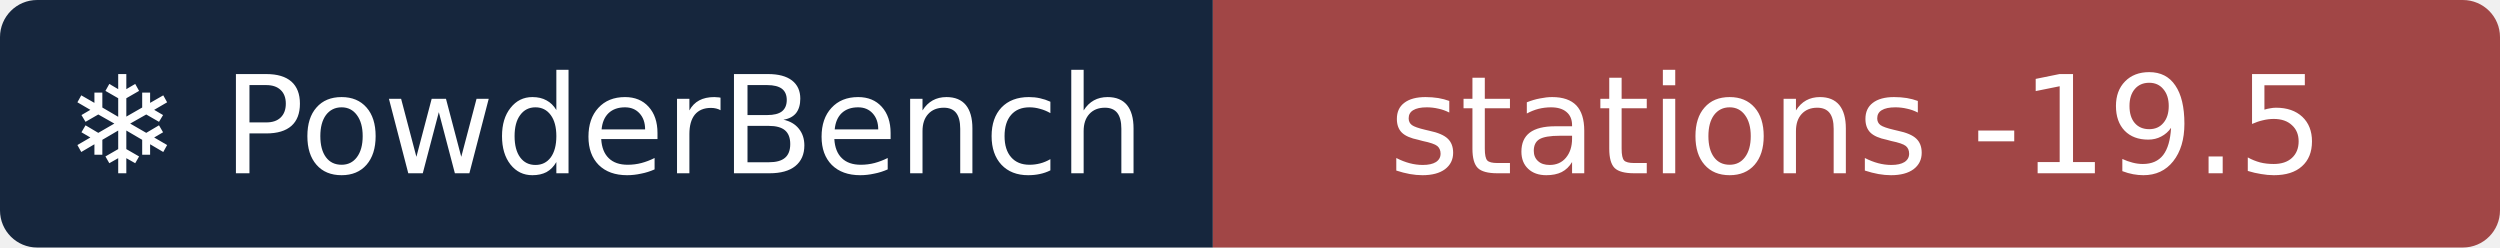
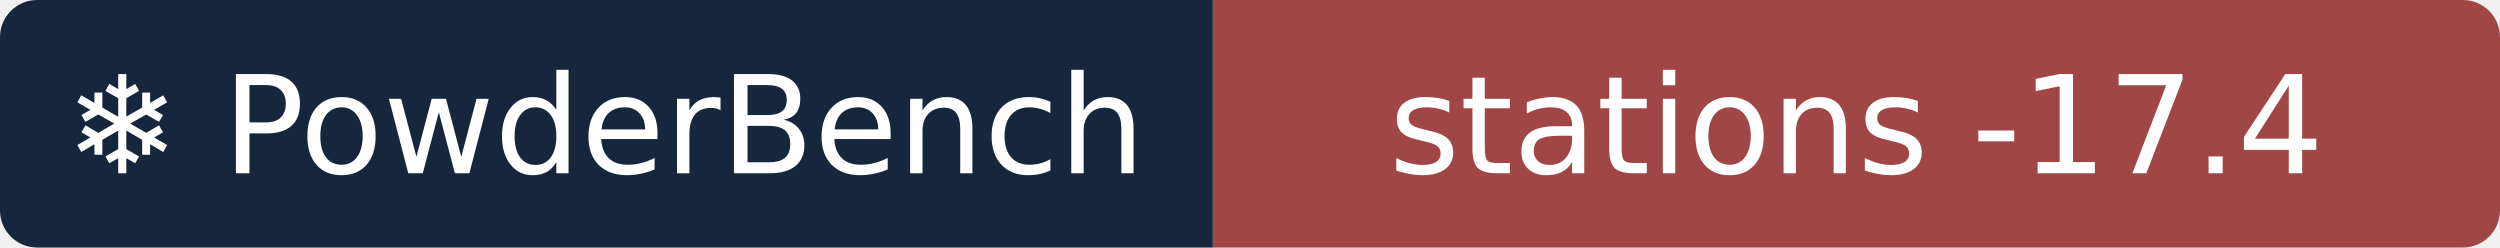
- <svg xmlns="http://www.w3.org/2000/svg" width="202" height="20" role="img" aria-label="❄ PowderBench: stations -19.5">
+ <svg xmlns="http://www.w3.org/2000/svg" width="202" height="20" role="img" aria-label="❄ PowderBench: stations -17.4">
  <clipPath id="r">
    <rect width="202" height="20" rx="3" />
  </clipPath>
  <g clip-path="url(#r)">
    <rect width="98" height="20" fill="#16263d" />
    <rect x="98" width="104" height="20" fill="#a14646" />
  </g>
  <g fill="#fff" text-anchor="middle" font-family="Verdana,DejaVu Sans,sans-serif" font-size="11">
    <text x="48.9" y="14">❄ PowderBench</text>
-     <text x="150.0" y="14">stations -19.5</text>
+     <text x="150.0" y="14">stations -17.4</text>
  </g>
</svg>
